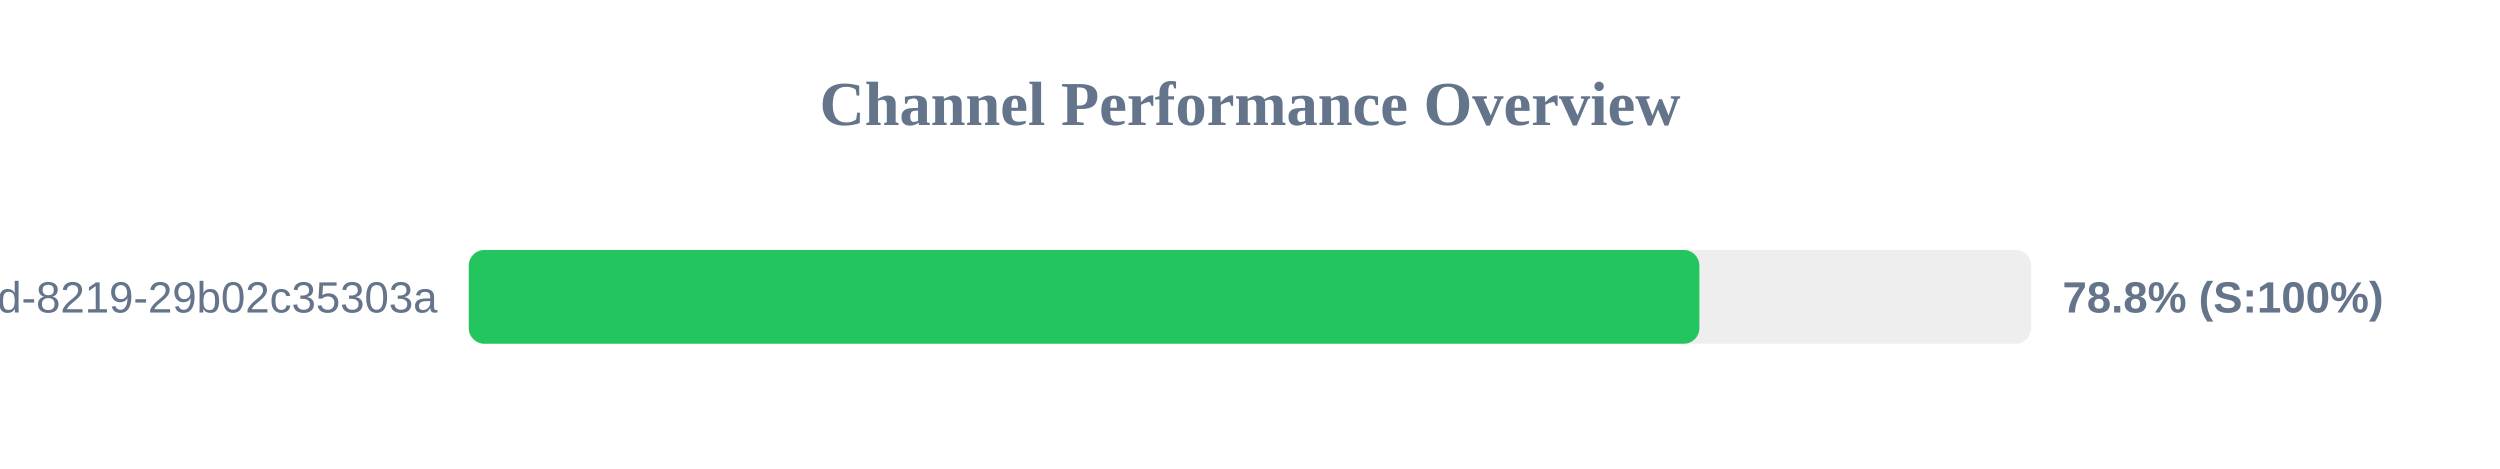
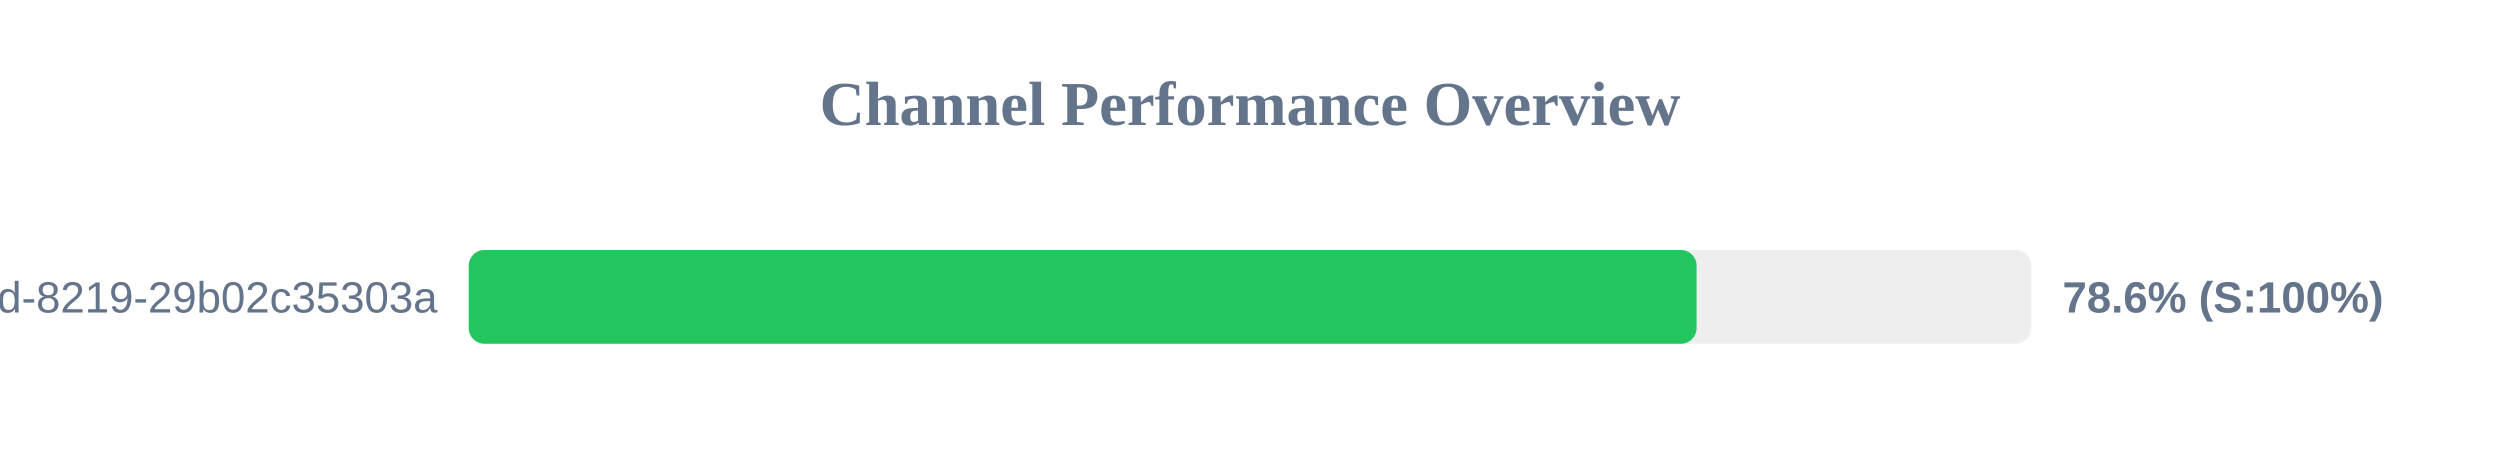
<svg xmlns="http://www.w3.org/2000/svg" width="800" height="150" version="1.1">
  <style>
        .row { font: 14px Arial; fill: #64748b; }
        .score { font: bold 14px Arial; fill: #64748b; }
    </style>
  <text x="400" y="40" text-anchor="middle" font-size="20px" font-weight="bold" fill="#64748b">Channel Performance Overview</text>
  <rect x="150" y="80" width="500" height="30" fill="#eee" rx="5" />
-   <rect x="150" y="80" width="393.8" height="30" fill="#22c55e" rx="5" />
+   <rect x="150" y="80" width="392.9" height="30" fill="#22c55e" rx="5" />
  <text x="140" y="100" text-anchor="end" class="row">?uuid=5eaa121d-4362-444d-8219-29b02c35303a</text>
-   <text x="660" y="100" text-anchor="start" class="score">78.8% (S:100%)</text>
+   <text x="660" y="100" text-anchor="start" class="score">78.6% (S:100%)</text>
</svg>
